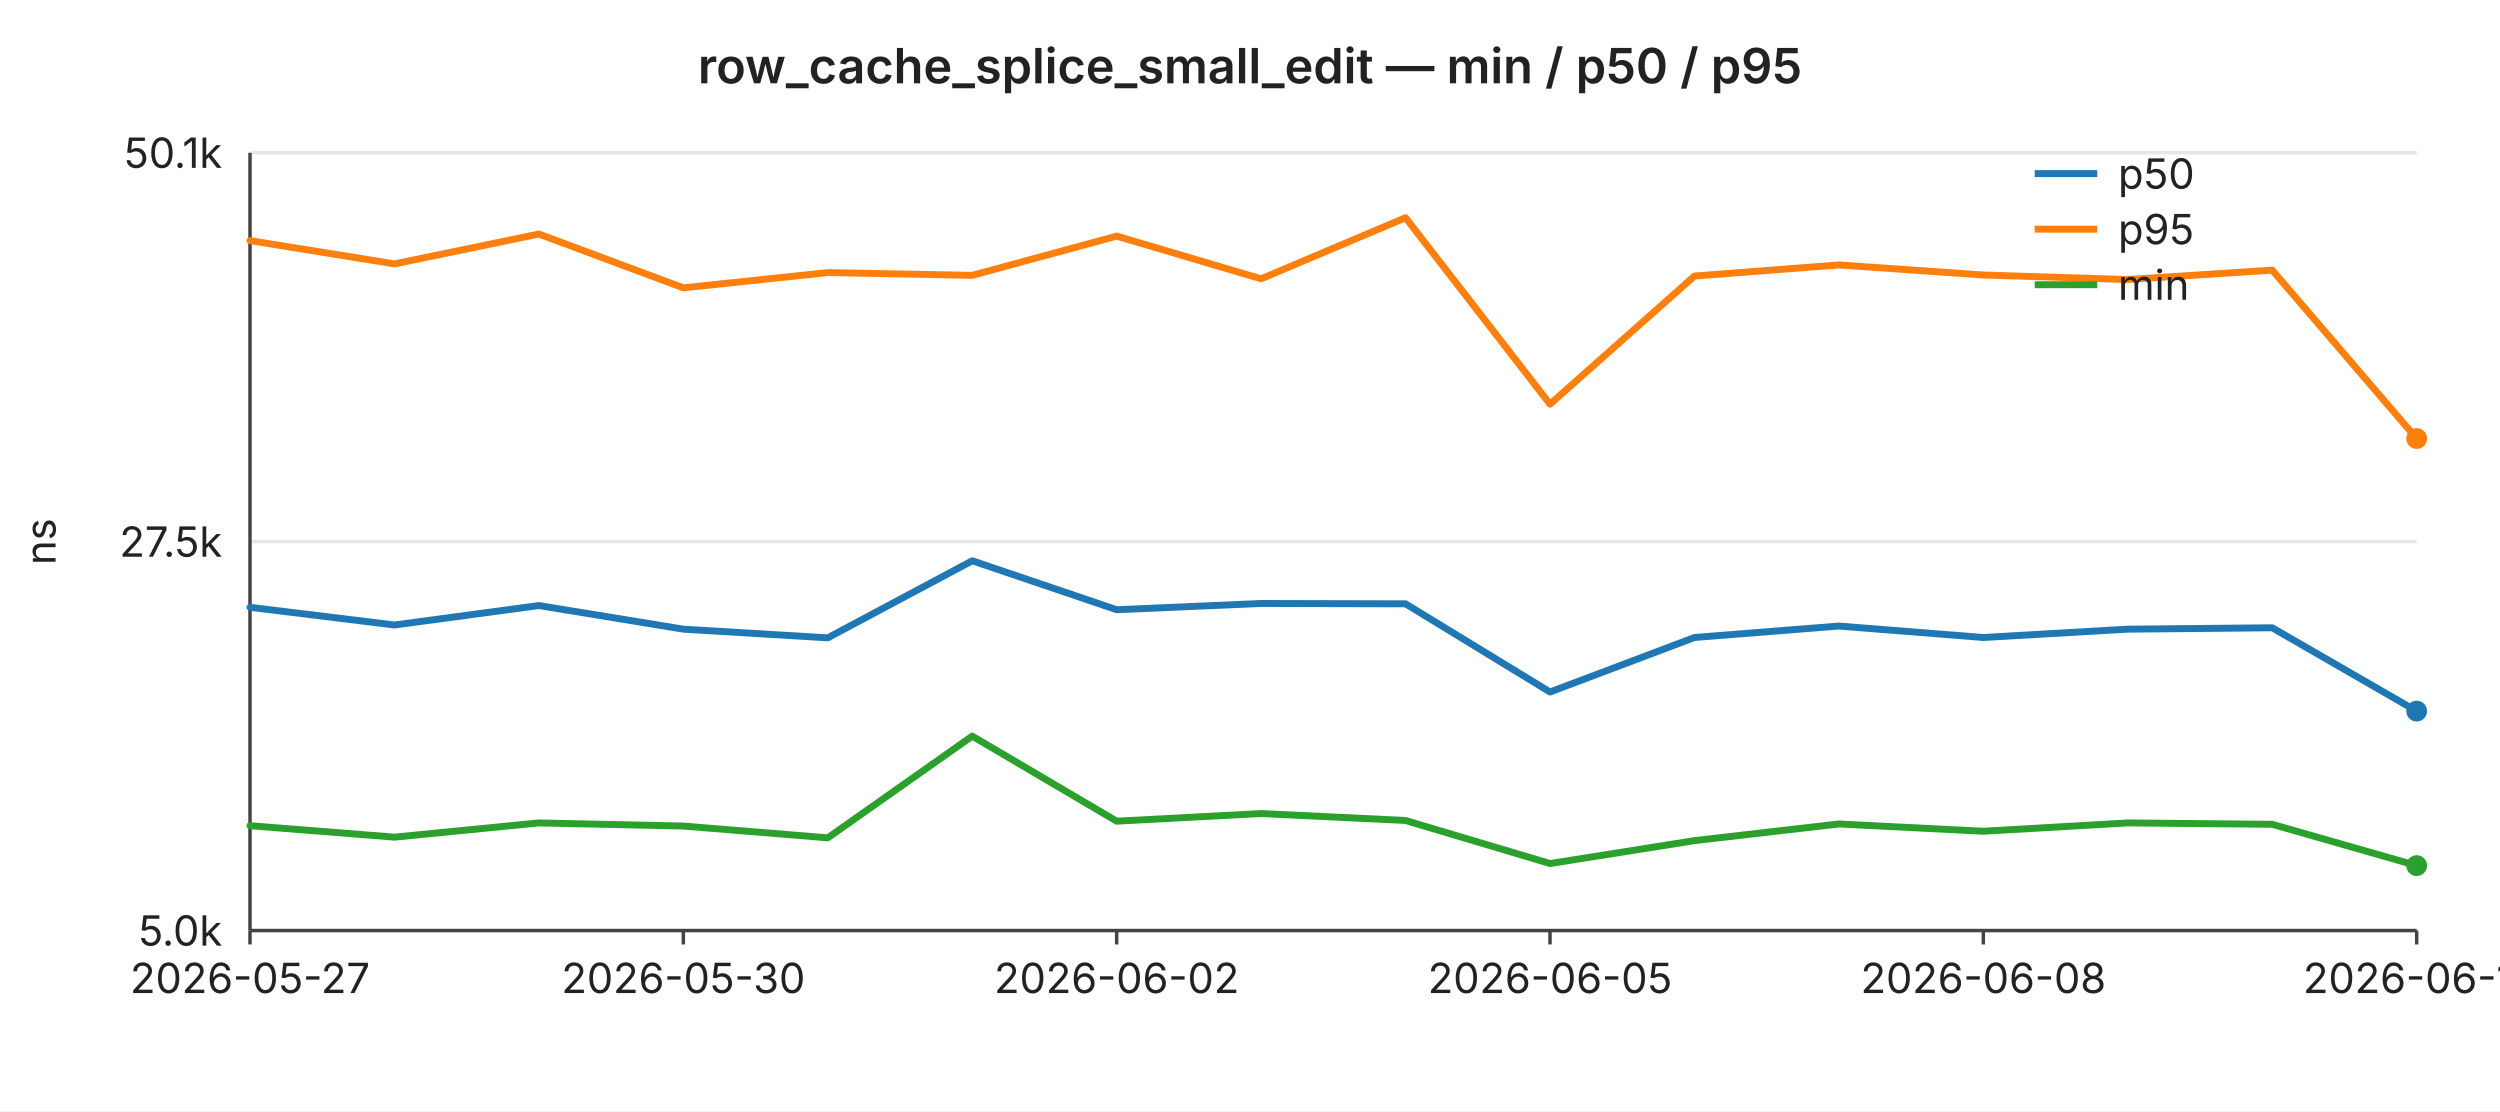
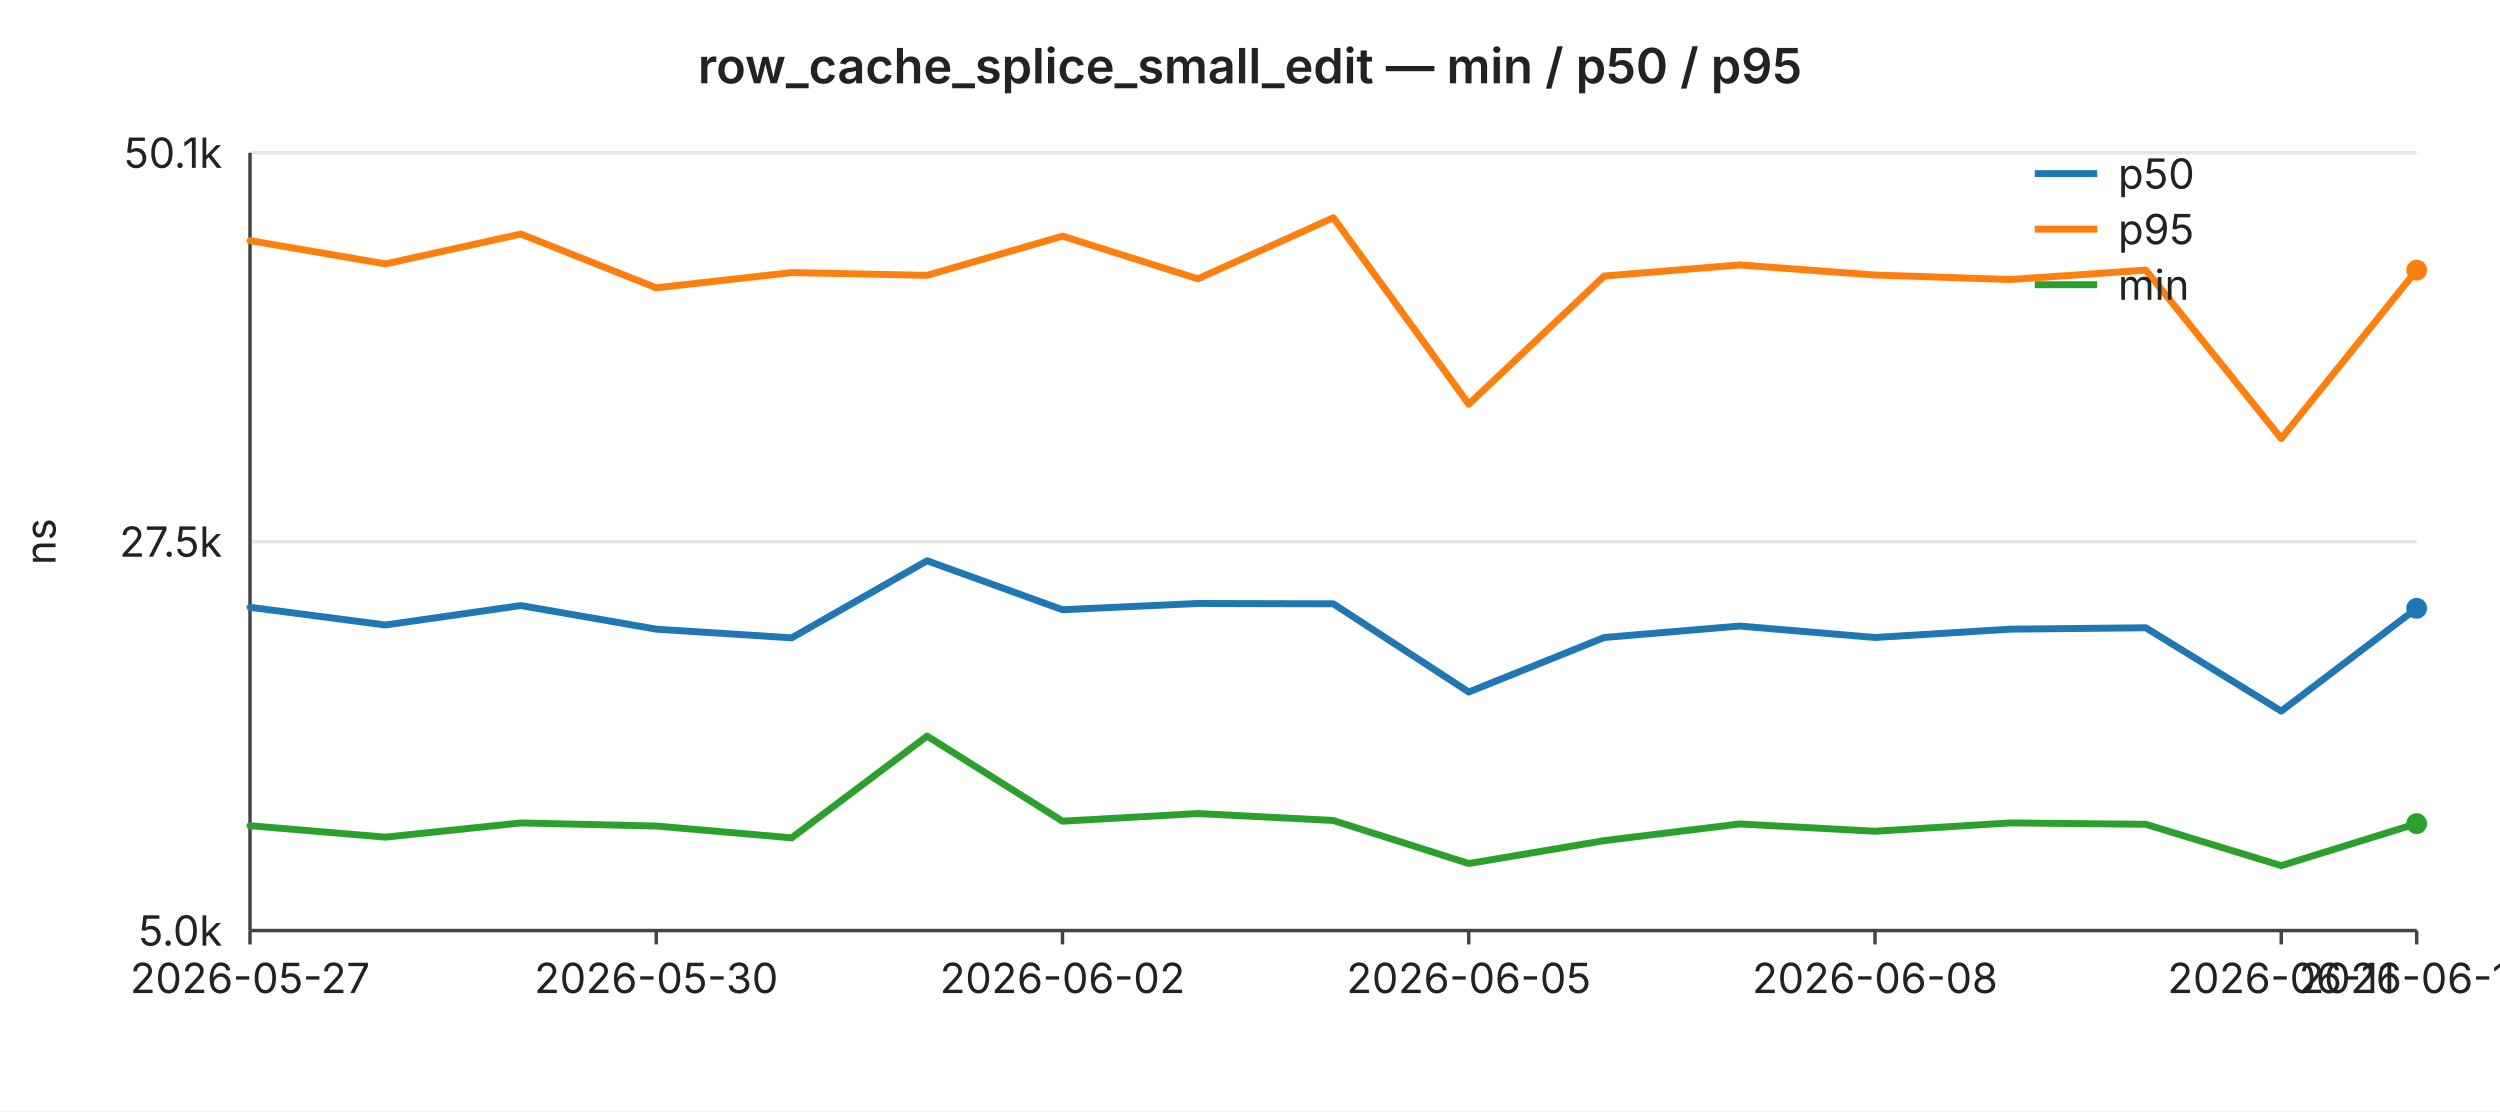
<svg xmlns="http://www.w3.org/2000/svg" width="720" height="320" viewBox="0 0 720 320" font-family="-apple-system,BlinkMacSystemFont,Segoe UI,sans-serif" font-size="12">
  <rect width="720" height="320" fill="#ffffff" />
  <text x="360" y="24" text-anchor="middle" font-size="14" font-weight="600" fill="#222">row_cache_splice_small_edit — min / p50 / p95</text>
  <line x1="72" y1="44.0" x2="696" y2="44.0" stroke="#e6e6e6" stroke-width="1" />
  <text x="64" y="44.0" text-anchor="end" dominant-baseline="middle" fill="#222">50.1k</text>
  <line x1="72" y1="156.0" x2="696" y2="156.0" stroke="#e6e6e6" stroke-width="1" />
  <text x="64" y="156.0" text-anchor="end" dominant-baseline="middle" fill="#222">27.5k</text>
  <line x1="72" y1="268.0" x2="696" y2="268.0" stroke="#e6e6e6" stroke-width="1" />
  <text x="64" y="268.0" text-anchor="end" dominant-baseline="middle" fill="#222">5.0k</text>
  <text x="16" y="156" text-anchor="middle" fill="#222" transform="rotate(-90 16 156)">ns</text>
  <line x1="72" y1="44" x2="72" y2="268" stroke="#444" stroke-width="1" />
  <line x1="72" y1="268" x2="696" y2="268" stroke="#444" stroke-width="1" />
  <line x1="72.0" y1="268" x2="72.0" y2="272" stroke="#444" stroke-width="1" />
  <text x="72.0" y="286" text-anchor="middle" fill="#222">2026-05-27</text>
-   <line x1="196.8" y1="268" x2="196.8" y2="272" stroke="#444" stroke-width="1" />
-   <text x="196.8" y="286" text-anchor="middle" fill="#222">2026-05-30</text>
-   <line x1="321.6" y1="268" x2="321.6" y2="272" stroke="#444" stroke-width="1" />
-   <text x="321.6" y="286" text-anchor="middle" fill="#222">2026-06-02</text>
-   <line x1="446.4" y1="268" x2="446.4" y2="272" stroke="#444" stroke-width="1" />
-   <text x="446.4" y="286" text-anchor="middle" fill="#222">2026-06-05</text>
-   <line x1="571.2" y1="268" x2="571.2" y2="272" stroke="#444" stroke-width="1" />
-   <text x="571.2" y="286" text-anchor="middle" fill="#222">2026-06-08</text>
+   <line x1="189.0" y1="268" x2="189.0" y2="272" stroke="#444" stroke-width="1" />
+   <text x="189.0" y="286" text-anchor="middle" fill="#222">2026-05-30</text>
+   <line x1="306.0" y1="268" x2="306.0" y2="272" stroke="#444" stroke-width="1" />
+   <text x="306.0" y="286" text-anchor="middle" fill="#222">2026-06-02</text>
+   <line x1="423.0" y1="268" x2="423.0" y2="272" stroke="#444" stroke-width="1" />
+   <text x="423.0" y="286" text-anchor="middle" fill="#222">2026-06-05</text>
+   <line x1="540.0" y1="268" x2="540.0" y2="272" stroke="#444" stroke-width="1" />
+   <text x="540.0" y="286" text-anchor="middle" fill="#222">2026-06-08</text>
+   <line x1="657.0" y1="268" x2="657.0" y2="272" stroke="#444" stroke-width="1" />
+   <text x="657.0" y="286" text-anchor="middle" fill="#222">2026-06-11</text>
  <line x1="696.0" y1="268" x2="696.0" y2="272" stroke="#444" stroke-width="1" />
-   <text x="696.0" y="286" text-anchor="middle" fill="#222">2026-06-11</text>
-   <polyline fill="none" stroke="#1f77b4" stroke-width="2" stroke-linejoin="round" stroke-linecap="round" points="72.0,174.9 113.6,180.0 155.2,174.4 196.8,181.2 238.4,183.7 280.0,161.5 321.6,175.6 363.2,173.8 404.8,173.9 446.4,199.3 488.0,183.6 529.6,180.3 571.2,183.6 612.8,181.2 654.4,180.8 696.0,204.8" />
-   <circle cx="696.0" cy="204.8" r="3" fill="#1f77b4" />
-   <polyline fill="none" stroke="#ff7f0e" stroke-width="2" stroke-linejoin="round" stroke-linecap="round" points="72.0,69.3 113.6,76.0 155.2,67.4 196.8,82.9 238.4,78.5 280.0,79.3 321.6,68.0 363.2,80.3 404.8,62.7 446.4,116.4 488.0,79.5 529.6,76.3 571.2,79.2 612.8,80.5 654.4,77.8 696.0,126.3" />
-   <circle cx="696.0" cy="126.3" r="3" fill="#ff7f0e" />
-   <polyline fill="none" stroke="#2ca02c" stroke-width="2" stroke-linejoin="round" stroke-linecap="round" points="72.0,237.8 113.6,241.1 155.2,237.0 196.8,237.9 238.4,241.3 280.0,212.0 321.6,236.5 363.2,234.3 404.8,236.3 446.4,248.7 488.0,242.1 529.6,237.3 571.2,239.4 612.8,237.0 654.4,237.4 696.0,249.3" />
-   <circle cx="696.0" cy="249.3" r="3" fill="#2ca02c" />
+   <text x="696.0" y="286" text-anchor="middle" fill="#222">2026-06-12</text>
+   <polyline fill="none" stroke="#1f77b4" stroke-width="2" stroke-linejoin="round" stroke-linecap="round" points="72.0,174.9 111.0,180.0 150.0,174.4 189.0,181.2 228.0,183.7 267.0,161.5 306.0,175.6 345.0,173.8 384.0,173.9 423.0,199.3 462.0,183.6 501.0,180.3 540.0,183.6 579.0,181.2 618.0,180.8 657.0,204.8 696.0,175.2" />
+   <circle cx="696.0" cy="175.2" r="3" fill="#1f77b4" />
+   <polyline fill="none" stroke="#ff7f0e" stroke-width="2" stroke-linejoin="round" stroke-linecap="round" points="72.0,69.3 111.0,76.0 150.0,67.4 189.0,82.9 228.0,78.5 267.0,79.3 306.0,68.0 345.0,80.3 384.0,62.7 423.0,116.4 462.0,79.5 501.0,76.3 540.0,79.2 579.0,80.5 618.0,77.8 657.0,126.3 696.0,77.8" />
+   <circle cx="696.0" cy="77.8" r="3" fill="#ff7f0e" />
+   <polyline fill="none" stroke="#2ca02c" stroke-width="2" stroke-linejoin="round" stroke-linecap="round" points="72.0,237.8 111.0,241.1 150.0,237.0 189.0,237.9 228.0,241.3 267.0,212.0 306.0,236.5 345.0,234.3 384.0,236.3 423.0,248.7 462.0,242.1 501.0,237.3 540.0,239.4 579.0,237.0 618.0,237.4 657.0,249.3 696.0,237.2" />
+   <circle cx="696.0" cy="237.2" r="3" fill="#2ca02c" />
  <line x1="586" y1="50" x2="604" y2="50" stroke="#1f77b4" stroke-width="2" />
  <text x="610" y="50" dominant-baseline="middle" fill="#222">p50</text>
  <line x1="586" y1="66" x2="604" y2="66" stroke="#ff7f0e" stroke-width="2" />
  <text x="610" y="66" dominant-baseline="middle" fill="#222">p95</text>
  <line x1="586" y1="82" x2="604" y2="82" stroke="#2ca02c" stroke-width="2" />
  <text x="610" y="82" dominant-baseline="middle" fill="#222">min</text>
</svg>
